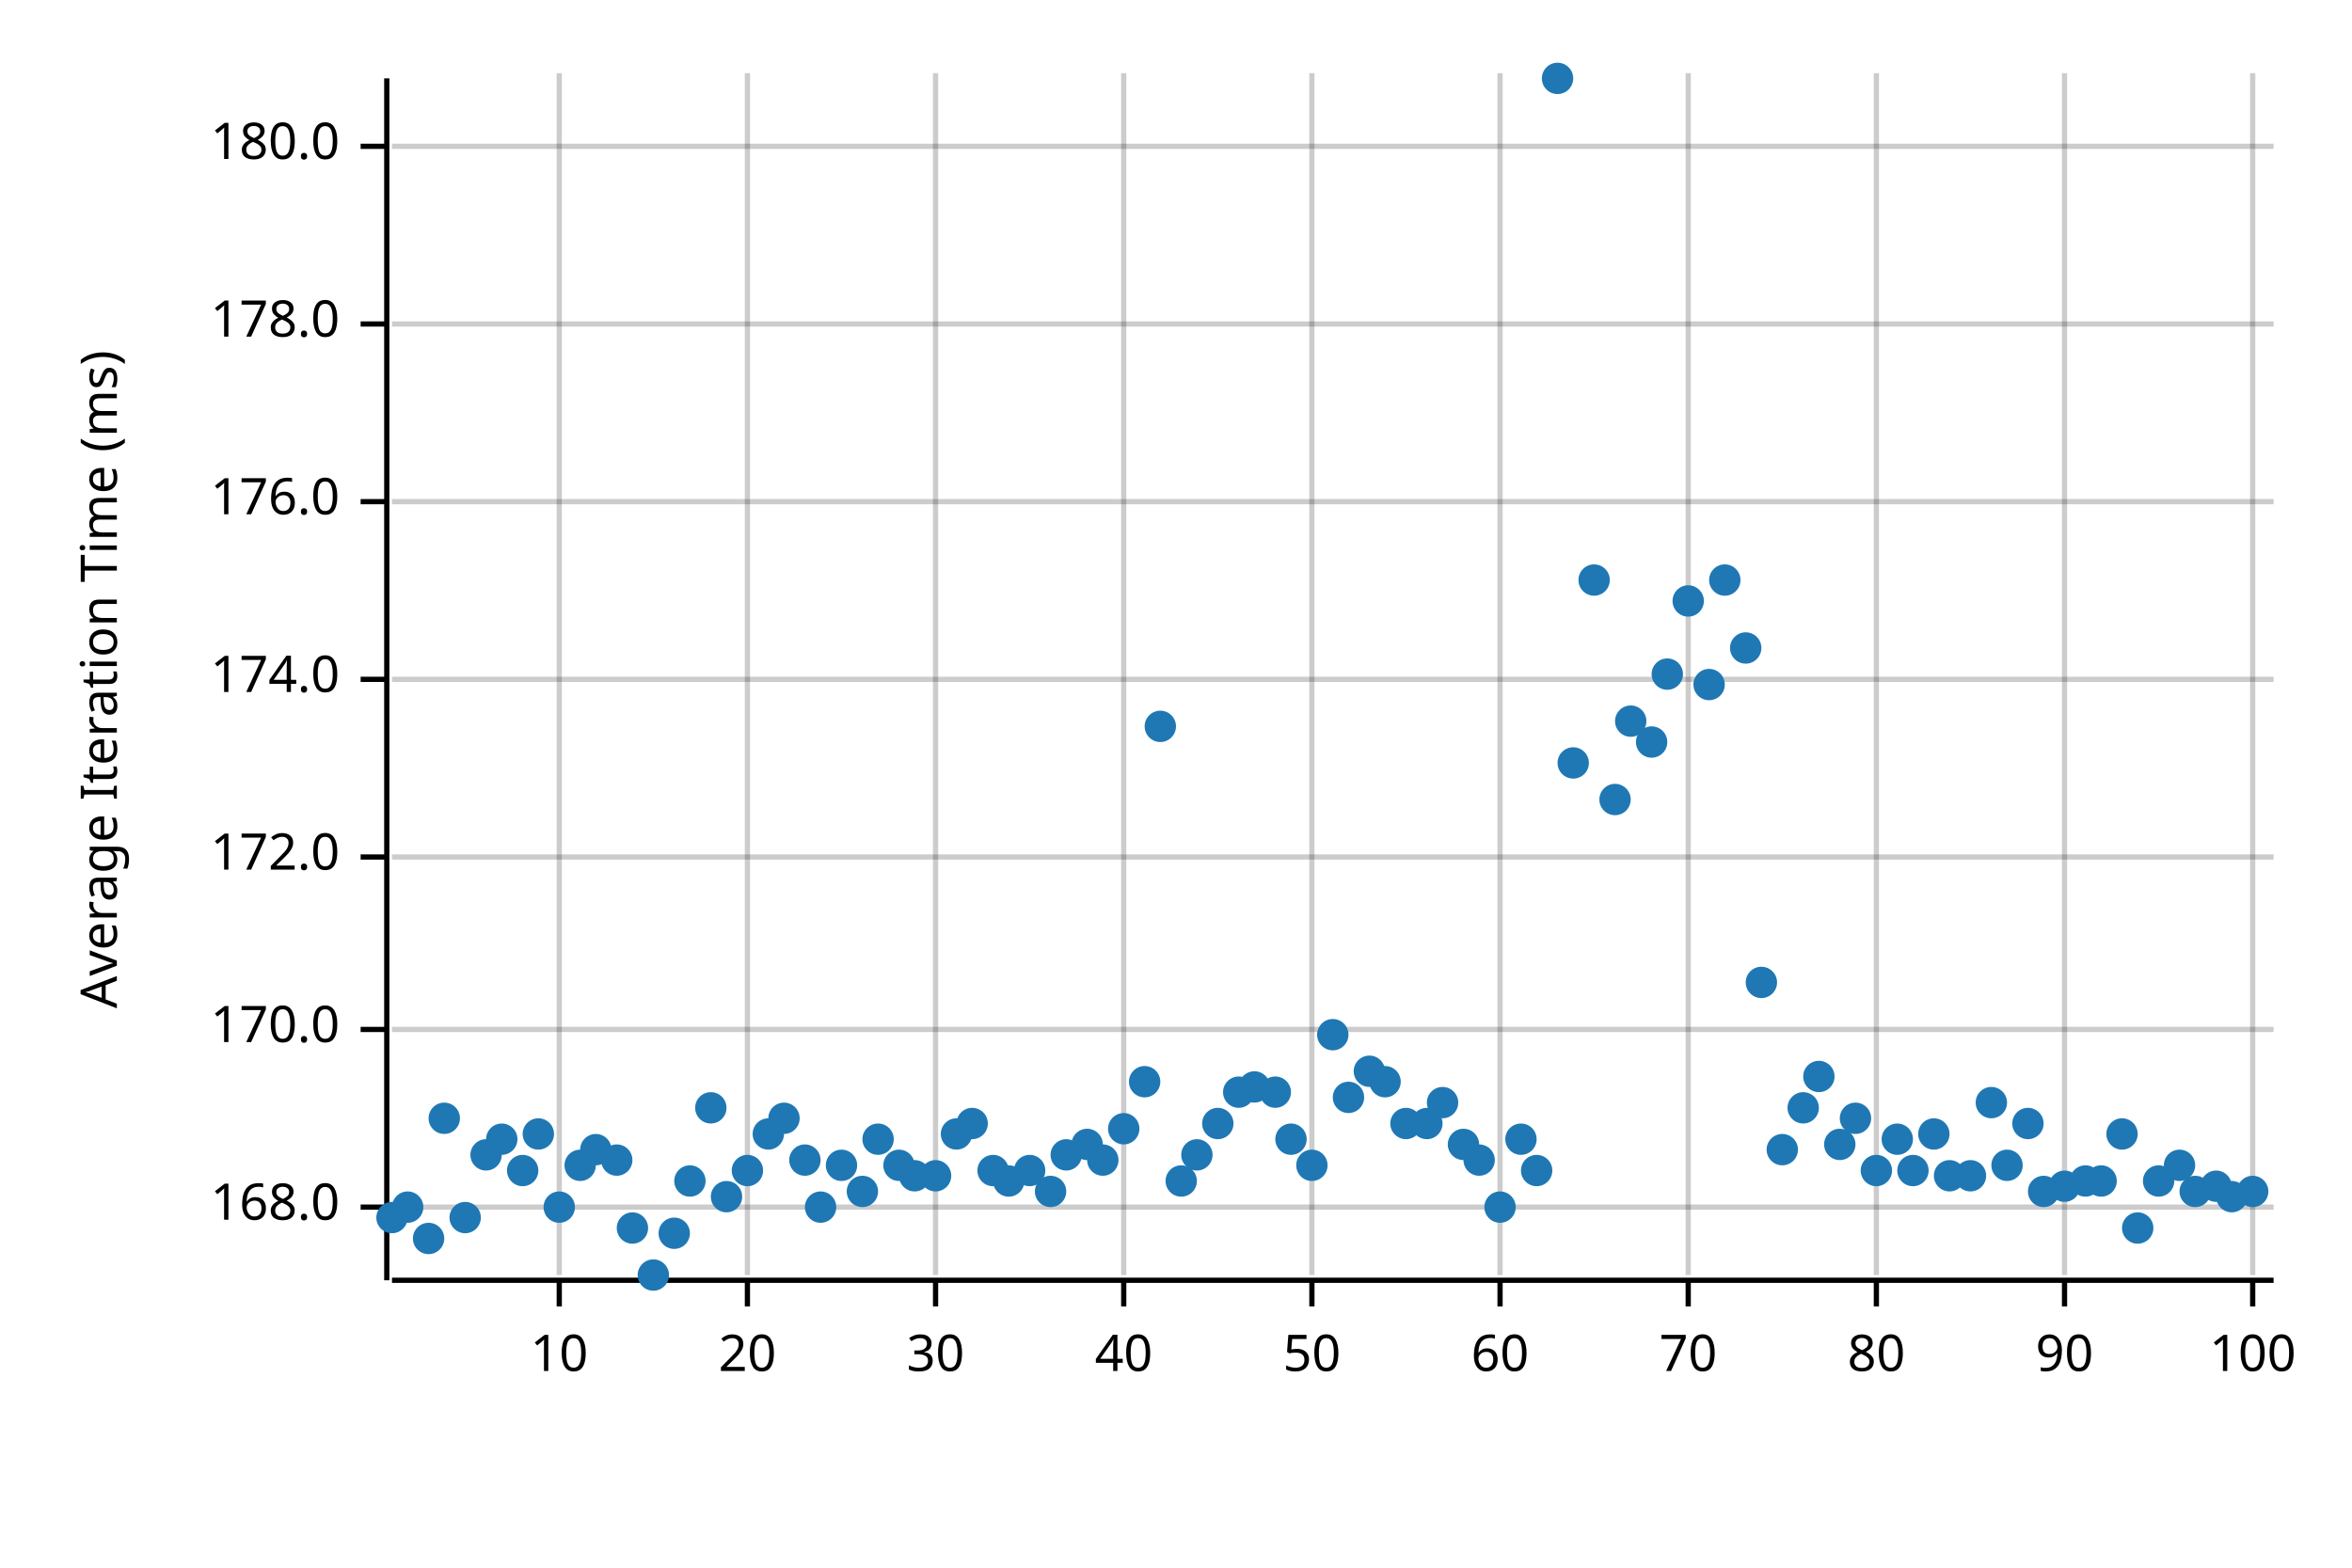
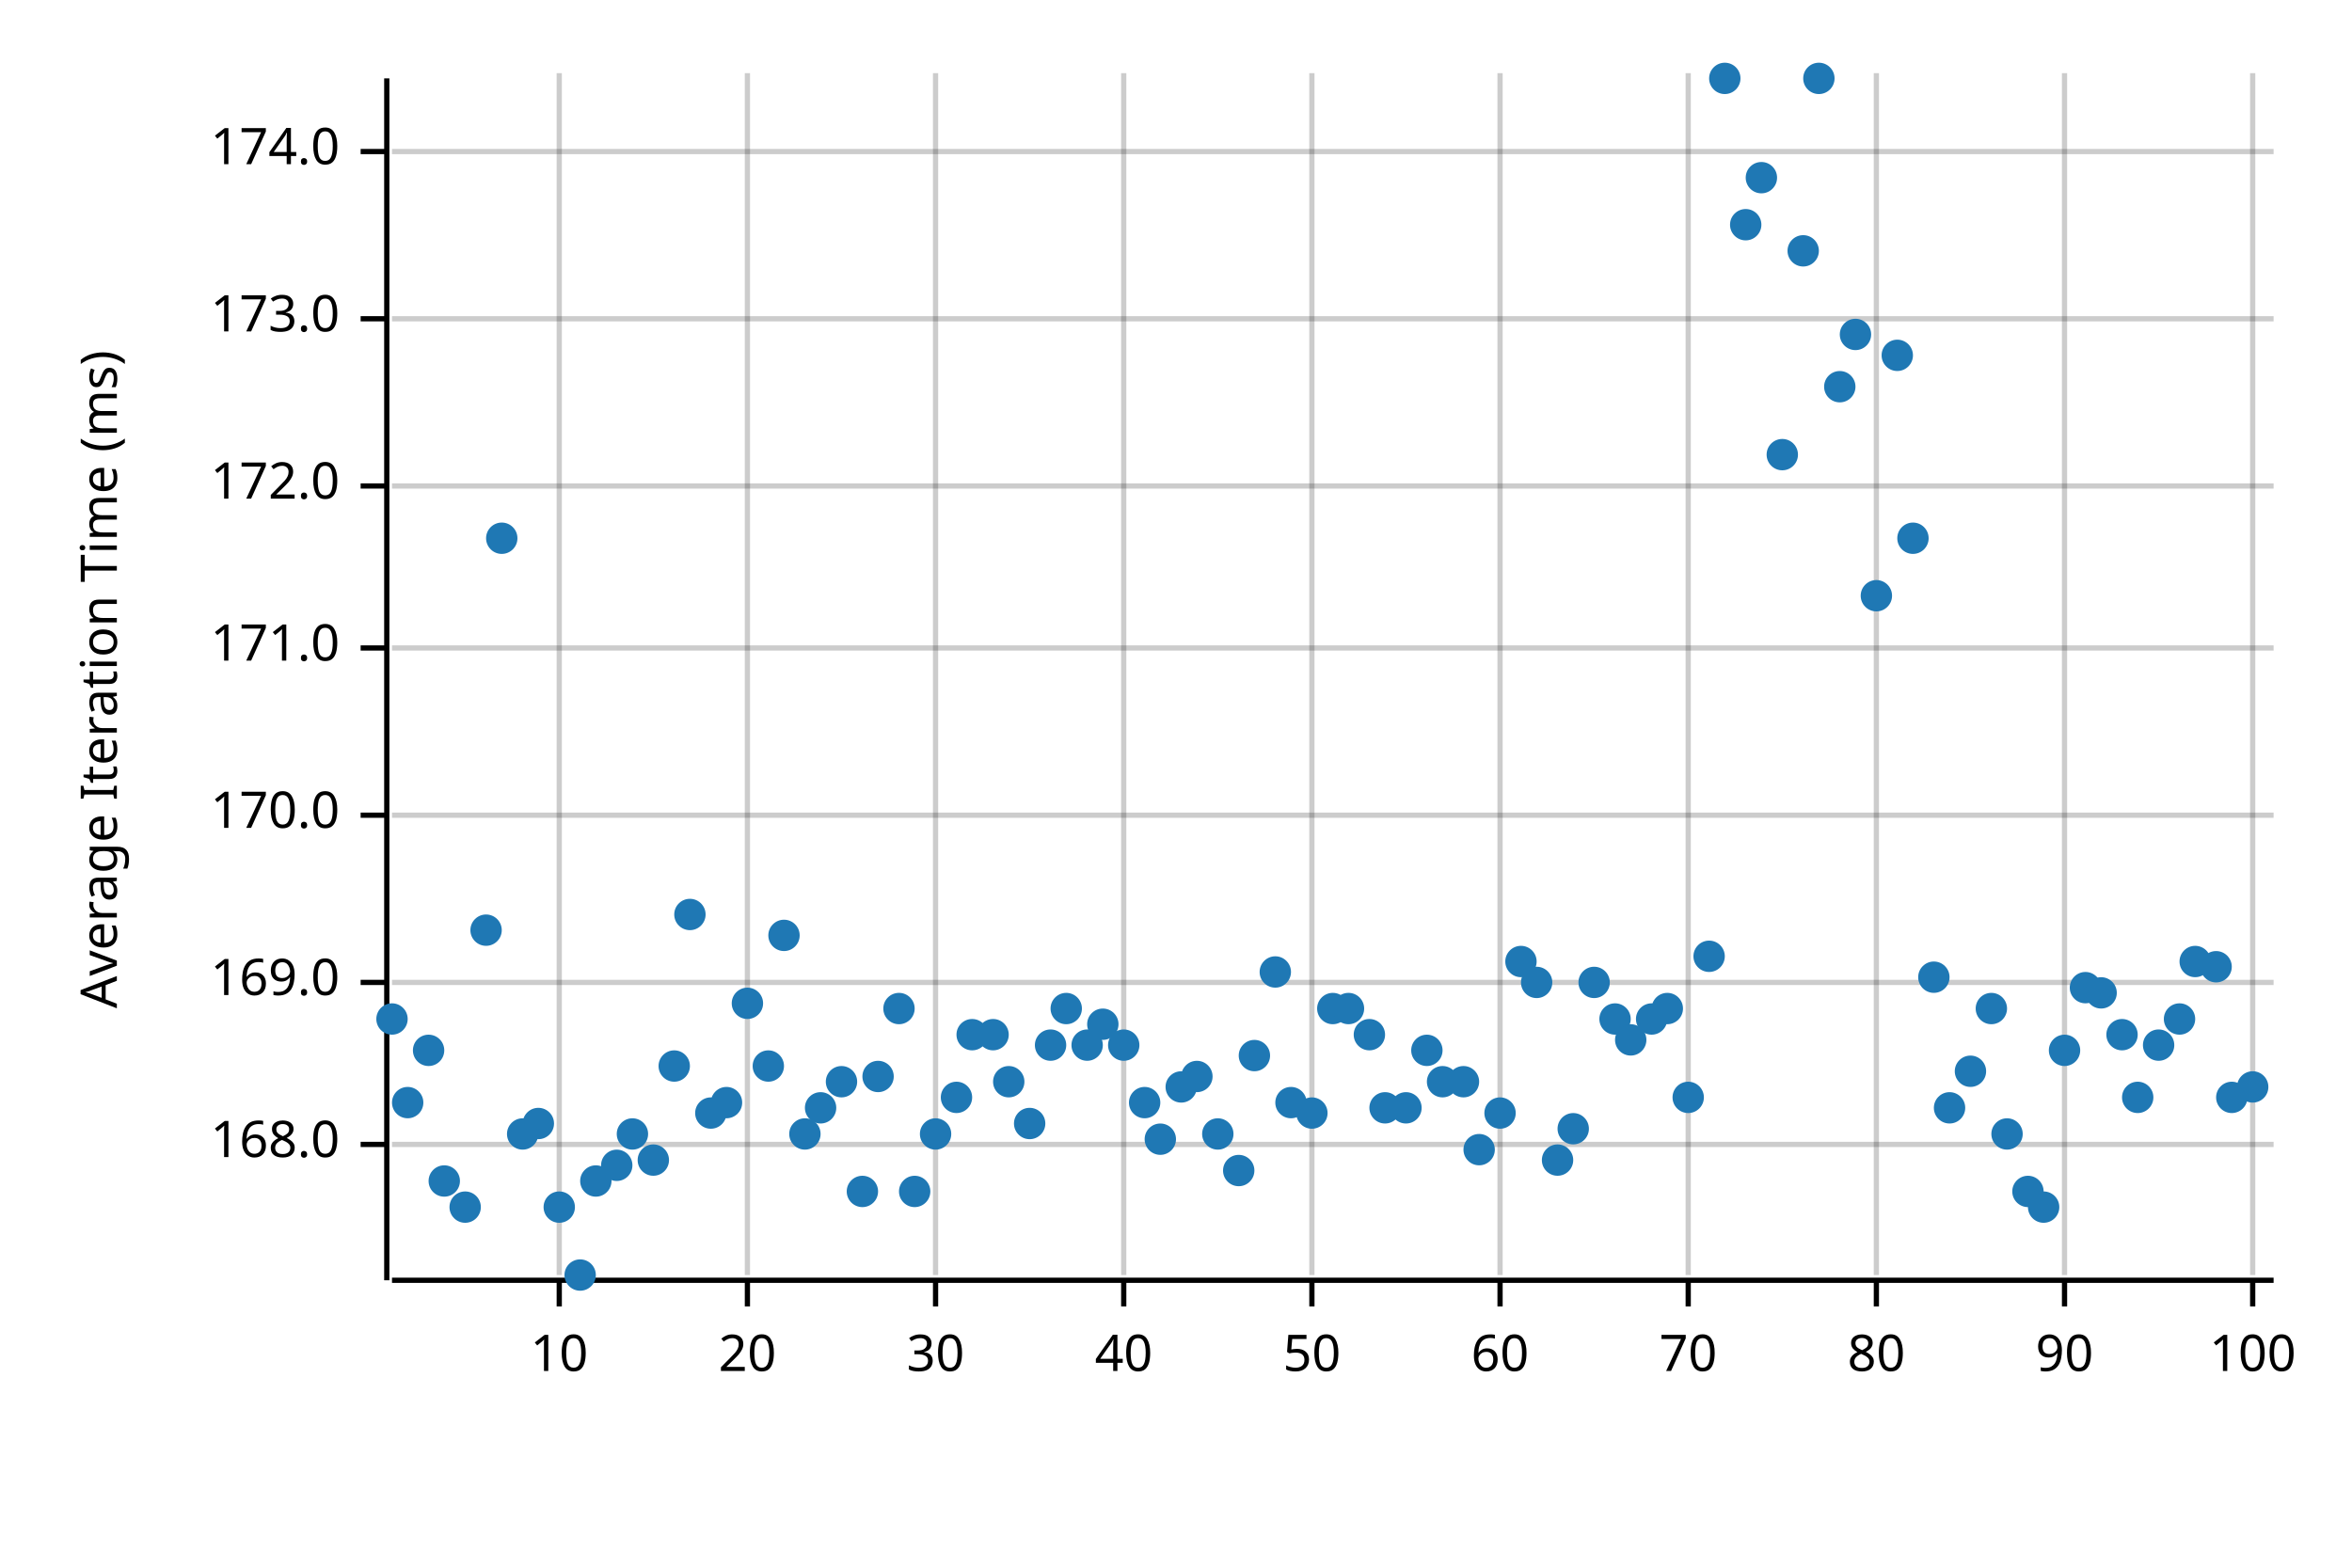
<svg xmlns="http://www.w3.org/2000/svg" width="450" height="300" viewBox="0 0 450 300">
  <text x="15" y="130" dy="0.76em" text-anchor="middle" font-family="sans-serif" font-size="9.677" opacity="1" fill="#000000" transform="rotate(270, 15, 130)">
Average Iteration Time (ms)
</text>
  <line opacity="0.2" stroke="#000000" stroke-width="1" x1="107" y1="244" x2="107" y2="14" />
  <line opacity="0.2" stroke="#000000" stroke-width="1" x1="143" y1="244" x2="143" y2="14" />
  <line opacity="0.2" stroke="#000000" stroke-width="1" x1="179" y1="244" x2="179" y2="14" />
  <line opacity="0.2" stroke="#000000" stroke-width="1" x1="215" y1="244" x2="215" y2="14" />
  <line opacity="0.2" stroke="#000000" stroke-width="1" x1="251" y1="244" x2="251" y2="14" />
  <line opacity="0.2" stroke="#000000" stroke-width="1" x1="287" y1="244" x2="287" y2="14" />
  <line opacity="0.2" stroke="#000000" stroke-width="1" x1="323" y1="244" x2="323" y2="14" />
  <line opacity="0.2" stroke="#000000" stroke-width="1" x1="359" y1="244" x2="359" y2="14" />
  <line opacity="0.2" stroke="#000000" stroke-width="1" x1="395" y1="244" x2="395" y2="14" />
  <line opacity="0.2" stroke="#000000" stroke-width="1" x1="431" y1="244" x2="431" y2="14" />
-   <line opacity="0.2" stroke="#000000" stroke-width="1" x1="75" y1="231" x2="435" y2="231" />
-   <line opacity="0.2" stroke="#000000" stroke-width="1" x1="75" y1="197" x2="435" y2="197" />
-   <line opacity="0.2" stroke="#000000" stroke-width="1" x1="75" y1="164" x2="435" y2="164" />
-   <line opacity="0.2" stroke="#000000" stroke-width="1" x1="75" y1="130" x2="435" y2="130" />
-   <line opacity="0.2" stroke="#000000" stroke-width="1" x1="75" y1="96" x2="435" y2="96" />
-   <line opacity="0.2" stroke="#000000" stroke-width="1" x1="75" y1="62" x2="435" y2="62" />
-   <line opacity="0.2" stroke="#000000" stroke-width="1" x1="75" y1="28" x2="435" y2="28" />
+   <line opacity="0.2" stroke="#000000" stroke-width="1" x1="75" y1="219" x2="435" y2="219" />
+   <line opacity="0.2" stroke="#000000" stroke-width="1" x1="75" y1="188" x2="435" y2="188" />
+   <line opacity="0.2" stroke="#000000" stroke-width="1" x1="75" y1="156" x2="435" y2="156" />
+   <line opacity="0.2" stroke="#000000" stroke-width="1" x1="75" y1="124" x2="435" y2="124" />
+   <line opacity="0.2" stroke="#000000" stroke-width="1" x1="75" y1="93" x2="435" y2="93" />
+   <line opacity="0.2" stroke="#000000" stroke-width="1" x1="75" y1="61" x2="435" y2="61" />
+   <line opacity="0.2" stroke="#000000" stroke-width="1" x1="75" y1="29" x2="435" y2="29" />
  <polyline fill="none" opacity="1" stroke="#000000" stroke-width="1" points="74,15 74,245 " />
-   <text x="65" y="231" dy="0.5ex" text-anchor="end" font-family="sans-serif" font-size="9.677" opacity="1" fill="#000000">
+   <text x="65" y="219" dy="0.5ex" text-anchor="end" font-family="sans-serif" font-size="9.677" opacity="1" fill="#000000">
168.0
</text>
-   <polyline fill="none" opacity="1" stroke="#000000" stroke-width="1" points="69,231 74,231 " />
-   <text x="65" y="197" dy="0.5ex" text-anchor="end" font-family="sans-serif" font-size="9.677" opacity="1" fill="#000000">
+   <polyline fill="none" opacity="1" stroke="#000000" stroke-width="1" points="69,219 74,219 " />
+   <text x="65" y="188" dy="0.5ex" text-anchor="end" font-family="sans-serif" font-size="9.677" opacity="1" fill="#000000">
+ 169.0
+ </text>
+   <polyline fill="none" opacity="1" stroke="#000000" stroke-width="1" points="69,188 74,188 " />
+   <text x="65" y="156" dy="0.5ex" text-anchor="end" font-family="sans-serif" font-size="9.677" opacity="1" fill="#000000">
170.0
</text>
-   <polyline fill="none" opacity="1" stroke="#000000" stroke-width="1" points="69,197 74,197 " />
-   <text x="65" y="164" dy="0.5ex" text-anchor="end" font-family="sans-serif" font-size="9.677" opacity="1" fill="#000000">
+   <polyline fill="none" opacity="1" stroke="#000000" stroke-width="1" points="69,156 74,156 " />
+   <text x="65" y="124" dy="0.5ex" text-anchor="end" font-family="sans-serif" font-size="9.677" opacity="1" fill="#000000">
+ 171.0
+ </text>
+   <polyline fill="none" opacity="1" stroke="#000000" stroke-width="1" points="69,124 74,124 " />
+   <text x="65" y="93" dy="0.5ex" text-anchor="end" font-family="sans-serif" font-size="9.677" opacity="1" fill="#000000">
172.0
</text>
-   <polyline fill="none" opacity="1" stroke="#000000" stroke-width="1" points="69,164 74,164 " />
-   <text x="65" y="130" dy="0.5ex" text-anchor="end" font-family="sans-serif" font-size="9.677" opacity="1" fill="#000000">
+   <polyline fill="none" opacity="1" stroke="#000000" stroke-width="1" points="69,93 74,93 " />
+   <text x="65" y="61" dy="0.5ex" text-anchor="end" font-family="sans-serif" font-size="9.677" opacity="1" fill="#000000">
+ 173.0
+ </text>
+   <polyline fill="none" opacity="1" stroke="#000000" stroke-width="1" points="69,61 74,61 " />
+   <text x="65" y="29" dy="0.5ex" text-anchor="end" font-family="sans-serif" font-size="9.677" opacity="1" fill="#000000">
174.0
</text>
-   <polyline fill="none" opacity="1" stroke="#000000" stroke-width="1" points="69,130 74,130 " />
-   <text x="65" y="96" dy="0.5ex" text-anchor="end" font-family="sans-serif" font-size="9.677" opacity="1" fill="#000000">
- 176.0
- </text>
-   <polyline fill="none" opacity="1" stroke="#000000" stroke-width="1" points="69,96 74,96 " />
-   <text x="65" y="62" dy="0.5ex" text-anchor="end" font-family="sans-serif" font-size="9.677" opacity="1" fill="#000000">
- 178.0
- </text>
-   <polyline fill="none" opacity="1" stroke="#000000" stroke-width="1" points="69,62 74,62 " />
-   <text x="65" y="28" dy="0.5ex" text-anchor="end" font-family="sans-serif" font-size="9.677" opacity="1" fill="#000000">
- 180.0
- </text>
-   <polyline fill="none" opacity="1" stroke="#000000" stroke-width="1" points="69,28 74,28 " />
+   <polyline fill="none" opacity="1" stroke="#000000" stroke-width="1" points="69,29 74,29 " />
  <polyline fill="none" opacity="1" stroke="#000000" stroke-width="1" points="75,245 435,245 " />
  <text x="107" y="255" dy="0.76em" text-anchor="middle" font-family="sans-serif" font-size="9.677" opacity="1" fill="#000000">
10
</text>
  <polyline fill="none" opacity="1" stroke="#000000" stroke-width="1" points="107,245 107,250 " />
  <text x="143" y="255" dy="0.76em" text-anchor="middle" font-family="sans-serif" font-size="9.677" opacity="1" fill="#000000">
20
</text>
  <polyline fill="none" opacity="1" stroke="#000000" stroke-width="1" points="143,245 143,250 " />
  <text x="179" y="255" dy="0.76em" text-anchor="middle" font-family="sans-serif" font-size="9.677" opacity="1" fill="#000000">
30
</text>
  <polyline fill="none" opacity="1" stroke="#000000" stroke-width="1" points="179,245 179,250 " />
  <text x="215" y="255" dy="0.76em" text-anchor="middle" font-family="sans-serif" font-size="9.677" opacity="1" fill="#000000">
40
</text>
  <polyline fill="none" opacity="1" stroke="#000000" stroke-width="1" points="215,245 215,250 " />
  <text x="251" y="255" dy="0.76em" text-anchor="middle" font-family="sans-serif" font-size="9.677" opacity="1" fill="#000000">
50
</text>
  <polyline fill="none" opacity="1" stroke="#000000" stroke-width="1" points="251,245 251,250 " />
  <text x="287" y="255" dy="0.76em" text-anchor="middle" font-family="sans-serif" font-size="9.677" opacity="1" fill="#000000">
60
</text>
  <polyline fill="none" opacity="1" stroke="#000000" stroke-width="1" points="287,245 287,250 " />
  <text x="323" y="255" dy="0.76em" text-anchor="middle" font-family="sans-serif" font-size="9.677" opacity="1" fill="#000000">
70
</text>
  <polyline fill="none" opacity="1" stroke="#000000" stroke-width="1" points="323,245 323,250 " />
  <text x="359" y="255" dy="0.76em" text-anchor="middle" font-family="sans-serif" font-size="9.677" opacity="1" fill="#000000">
80
</text>
  <polyline fill="none" opacity="1" stroke="#000000" stroke-width="1" points="359,245 359,250 " />
  <text x="395" y="255" dy="0.76em" text-anchor="middle" font-family="sans-serif" font-size="9.677" opacity="1" fill="#000000">
90
</text>
  <polyline fill="none" opacity="1" stroke="#000000" stroke-width="1" points="395,245 395,250 " />
  <text x="431" y="255" dy="0.76em" text-anchor="middle" font-family="sans-serif" font-size="9.677" opacity="1" fill="#000000">
100
</text>
  <polyline fill="none" opacity="1" stroke="#000000" stroke-width="1" points="431,245 431,250 " />
-   <circle cx="75" cy="233" r="3" opacity="1" fill="#1F78B4" stroke="none" stroke-width="1" />
-   <circle cx="78" cy="231" r="3" opacity="1" fill="#1F78B4" stroke="none" stroke-width="1" />
-   <circle cx="82" cy="237" r="3" opacity="1" fill="#1F78B4" stroke="none" stroke-width="1" />
-   <circle cx="85" cy="214" r="3" opacity="1" fill="#1F78B4" stroke="none" stroke-width="1" />
-   <circle cx="89" cy="233" r="3" opacity="1" fill="#1F78B4" stroke="none" stroke-width="1" />
-   <circle cx="93" cy="221" r="3" opacity="1" fill="#1F78B4" stroke="none" stroke-width="1" />
-   <circle cx="96" cy="218" r="3" opacity="1" fill="#1F78B4" stroke="none" stroke-width="1" />
-   <circle cx="100" cy="224" r="3" opacity="1" fill="#1F78B4" stroke="none" stroke-width="1" />
-   <circle cx="103" cy="217" r="3" opacity="1" fill="#1F78B4" stroke="none" stroke-width="1" />
+   <circle cx="75" cy="195" r="3" opacity="1" fill="#1F78B4" stroke="none" stroke-width="1" />
+   <circle cx="78" cy="211" r="3" opacity="1" fill="#1F78B4" stroke="none" stroke-width="1" />
+   <circle cx="82" cy="201" r="3" opacity="1" fill="#1F78B4" stroke="none" stroke-width="1" />
+   <circle cx="85" cy="226" r="3" opacity="1" fill="#1F78B4" stroke="none" stroke-width="1" />
+   <circle cx="89" cy="231" r="3" opacity="1" fill="#1F78B4" stroke="none" stroke-width="1" />
+   <circle cx="93" cy="178" r="3" opacity="1" fill="#1F78B4" stroke="none" stroke-width="1" />
+   <circle cx="96" cy="103" r="3" opacity="1" fill="#1F78B4" stroke="none" stroke-width="1" />
+   <circle cx="100" cy="217" r="3" opacity="1" fill="#1F78B4" stroke="none" stroke-width="1" />
+   <circle cx="103" cy="215" r="3" opacity="1" fill="#1F78B4" stroke="none" stroke-width="1" />
  <circle cx="107" cy="231" r="3" opacity="1" fill="#1F78B4" stroke="none" stroke-width="1" />
-   <circle cx="111" cy="223" r="3" opacity="1" fill="#1F78B4" stroke="none" stroke-width="1" />
-   <circle cx="114" cy="220" r="3" opacity="1" fill="#1F78B4" stroke="none" stroke-width="1" />
-   <circle cx="118" cy="222" r="3" opacity="1" fill="#1F78B4" stroke="none" stroke-width="1" />
-   <circle cx="121" cy="235" r="3" opacity="1" fill="#1F78B4" stroke="none" stroke-width="1" />
-   <circle cx="125" cy="244" r="3" opacity="1" fill="#1F78B4" stroke="none" stroke-width="1" />
-   <circle cx="129" cy="236" r="3" opacity="1" fill="#1F78B4" stroke="none" stroke-width="1" />
-   <circle cx="132" cy="226" r="3" opacity="1" fill="#1F78B4" stroke="none" stroke-width="1" />
-   <circle cx="136" cy="212" r="3" opacity="1" fill="#1F78B4" stroke="none" stroke-width="1" />
-   <circle cx="139" cy="229" r="3" opacity="1" fill="#1F78B4" stroke="none" stroke-width="1" />
-   <circle cx="143" cy="224" r="3" opacity="1" fill="#1F78B4" stroke="none" stroke-width="1" />
-   <circle cx="147" cy="217" r="3" opacity="1" fill="#1F78B4" stroke="none" stroke-width="1" />
-   <circle cx="150" cy="214" r="3" opacity="1" fill="#1F78B4" stroke="none" stroke-width="1" />
-   <circle cx="154" cy="222" r="3" opacity="1" fill="#1F78B4" stroke="none" stroke-width="1" />
-   <circle cx="157" cy="231" r="3" opacity="1" fill="#1F78B4" stroke="none" stroke-width="1" />
-   <circle cx="161" cy="223" r="3" opacity="1" fill="#1F78B4" stroke="none" stroke-width="1" />
+   <circle cx="111" cy="244" r="3" opacity="1" fill="#1F78B4" stroke="none" stroke-width="1" />
+   <circle cx="114" cy="226" r="3" opacity="1" fill="#1F78B4" stroke="none" stroke-width="1" />
+   <circle cx="118" cy="223" r="3" opacity="1" fill="#1F78B4" stroke="none" stroke-width="1" />
+   <circle cx="121" cy="217" r="3" opacity="1" fill="#1F78B4" stroke="none" stroke-width="1" />
+   <circle cx="125" cy="222" r="3" opacity="1" fill="#1F78B4" stroke="none" stroke-width="1" />
+   <circle cx="129" cy="204" r="3" opacity="1" fill="#1F78B4" stroke="none" stroke-width="1" />
+   <circle cx="132" cy="175" r="3" opacity="1" fill="#1F78B4" stroke="none" stroke-width="1" />
+   <circle cx="136" cy="213" r="3" opacity="1" fill="#1F78B4" stroke="none" stroke-width="1" />
+   <circle cx="139" cy="211" r="3" opacity="1" fill="#1F78B4" stroke="none" stroke-width="1" />
+   <circle cx="143" cy="192" r="3" opacity="1" fill="#1F78B4" stroke="none" stroke-width="1" />
+   <circle cx="147" cy="204" r="3" opacity="1" fill="#1F78B4" stroke="none" stroke-width="1" />
+   <circle cx="150" cy="179" r="3" opacity="1" fill="#1F78B4" stroke="none" stroke-width="1" />
+   <circle cx="154" cy="217" r="3" opacity="1" fill="#1F78B4" stroke="none" stroke-width="1" />
+   <circle cx="157" cy="212" r="3" opacity="1" fill="#1F78B4" stroke="none" stroke-width="1" />
+   <circle cx="161" cy="207" r="3" opacity="1" fill="#1F78B4" stroke="none" stroke-width="1" />
  <circle cx="165" cy="228" r="3" opacity="1" fill="#1F78B4" stroke="none" stroke-width="1" />
-   <circle cx="168" cy="218" r="3" opacity="1" fill="#1F78B4" stroke="none" stroke-width="1" />
-   <circle cx="172" cy="223" r="3" opacity="1" fill="#1F78B4" stroke="none" stroke-width="1" />
-   <circle cx="175" cy="225" r="3" opacity="1" fill="#1F78B4" stroke="none" stroke-width="1" />
-   <circle cx="179" cy="225" r="3" opacity="1" fill="#1F78B4" stroke="none" stroke-width="1" />
-   <circle cx="183" cy="217" r="3" opacity="1" fill="#1F78B4" stroke="none" stroke-width="1" />
-   <circle cx="186" cy="215" r="3" opacity="1" fill="#1F78B4" stroke="none" stroke-width="1" />
-   <circle cx="190" cy="224" r="3" opacity="1" fill="#1F78B4" stroke="none" stroke-width="1" />
-   <circle cx="193" cy="226" r="3" opacity="1" fill="#1F78B4" stroke="none" stroke-width="1" />
-   <circle cx="197" cy="224" r="3" opacity="1" fill="#1F78B4" stroke="none" stroke-width="1" />
-   <circle cx="201" cy="228" r="3" opacity="1" fill="#1F78B4" stroke="none" stroke-width="1" />
-   <circle cx="204" cy="221" r="3" opacity="1" fill="#1F78B4" stroke="none" stroke-width="1" />
-   <circle cx="208" cy="219" r="3" opacity="1" fill="#1F78B4" stroke="none" stroke-width="1" />
-   <circle cx="211" cy="222" r="3" opacity="1" fill="#1F78B4" stroke="none" stroke-width="1" />
-   <circle cx="215" cy="216" r="3" opacity="1" fill="#1F78B4" stroke="none" stroke-width="1" />
-   <circle cx="219" cy="207" r="3" opacity="1" fill="#1F78B4" stroke="none" stroke-width="1" />
-   <circle cx="222" cy="139" r="3" opacity="1" fill="#1F78B4" stroke="none" stroke-width="1" />
-   <circle cx="226" cy="226" r="3" opacity="1" fill="#1F78B4" stroke="none" stroke-width="1" />
-   <circle cx="229" cy="221" r="3" opacity="1" fill="#1F78B4" stroke="none" stroke-width="1" />
-   <circle cx="233" cy="215" r="3" opacity="1" fill="#1F78B4" stroke="none" stroke-width="1" />
-   <circle cx="237" cy="209" r="3" opacity="1" fill="#1F78B4" stroke="none" stroke-width="1" />
-   <circle cx="240" cy="208" r="3" opacity="1" fill="#1F78B4" stroke="none" stroke-width="1" />
-   <circle cx="244" cy="209" r="3" opacity="1" fill="#1F78B4" stroke="none" stroke-width="1" />
-   <circle cx="247" cy="218" r="3" opacity="1" fill="#1F78B4" stroke="none" stroke-width="1" />
-   <circle cx="251" cy="223" r="3" opacity="1" fill="#1F78B4" stroke="none" stroke-width="1" />
-   <circle cx="255" cy="198" r="3" opacity="1" fill="#1F78B4" stroke="none" stroke-width="1" />
-   <circle cx="258" cy="210" r="3" opacity="1" fill="#1F78B4" stroke="none" stroke-width="1" />
-   <circle cx="262" cy="205" r="3" opacity="1" fill="#1F78B4" stroke="none" stroke-width="1" />
-   <circle cx="265" cy="207" r="3" opacity="1" fill="#1F78B4" stroke="none" stroke-width="1" />
-   <circle cx="269" cy="215" r="3" opacity="1" fill="#1F78B4" stroke="none" stroke-width="1" />
-   <circle cx="273" cy="215" r="3" opacity="1" fill="#1F78B4" stroke="none" stroke-width="1" />
-   <circle cx="276" cy="211" r="3" opacity="1" fill="#1F78B4" stroke="none" stroke-width="1" />
-   <circle cx="280" cy="219" r="3" opacity="1" fill="#1F78B4" stroke="none" stroke-width="1" />
-   <circle cx="283" cy="222" r="3" opacity="1" fill="#1F78B4" stroke="none" stroke-width="1" />
-   <circle cx="287" cy="231" r="3" opacity="1" fill="#1F78B4" stroke="none" stroke-width="1" />
-   <circle cx="291" cy="218" r="3" opacity="1" fill="#1F78B4" stroke="none" stroke-width="1" />
-   <circle cx="294" cy="224" r="3" opacity="1" fill="#1F78B4" stroke="none" stroke-width="1" />
-   <circle cx="298" cy="15" r="3" opacity="1" fill="#1F78B4" stroke="none" stroke-width="1" />
-   <circle cx="301" cy="146" r="3" opacity="1" fill="#1F78B4" stroke="none" stroke-width="1" />
-   <circle cx="305" cy="111" r="3" opacity="1" fill="#1F78B4" stroke="none" stroke-width="1" />
-   <circle cx="309" cy="153" r="3" opacity="1" fill="#1F78B4" stroke="none" stroke-width="1" />
-   <circle cx="312" cy="138" r="3" opacity="1" fill="#1F78B4" stroke="none" stroke-width="1" />
-   <circle cx="316" cy="142" r="3" opacity="1" fill="#1F78B4" stroke="none" stroke-width="1" />
-   <circle cx="319" cy="129" r="3" opacity="1" fill="#1F78B4" stroke="none" stroke-width="1" />
-   <circle cx="323" cy="115" r="3" opacity="1" fill="#1F78B4" stroke="none" stroke-width="1" />
-   <circle cx="327" cy="131" r="3" opacity="1" fill="#1F78B4" stroke="none" stroke-width="1" />
-   <circle cx="330" cy="111" r="3" opacity="1" fill="#1F78B4" stroke="none" stroke-width="1" />
-   <circle cx="334" cy="124" r="3" opacity="1" fill="#1F78B4" stroke="none" stroke-width="1" />
-   <circle cx="337" cy="188" r="3" opacity="1" fill="#1F78B4" stroke="none" stroke-width="1" />
-   <circle cx="341" cy="220" r="3" opacity="1" fill="#1F78B4" stroke="none" stroke-width="1" />
-   <circle cx="345" cy="212" r="3" opacity="1" fill="#1F78B4" stroke="none" stroke-width="1" />
-   <circle cx="348" cy="206" r="3" opacity="1" fill="#1F78B4" stroke="none" stroke-width="1" />
-   <circle cx="352" cy="219" r="3" opacity="1" fill="#1F78B4" stroke="none" stroke-width="1" />
-   <circle cx="355" cy="214" r="3" opacity="1" fill="#1F78B4" stroke="none" stroke-width="1" />
-   <circle cx="359" cy="224" r="3" opacity="1" fill="#1F78B4" stroke="none" stroke-width="1" />
-   <circle cx="363" cy="218" r="3" opacity="1" fill="#1F78B4" stroke="none" stroke-width="1" />
-   <circle cx="366" cy="224" r="3" opacity="1" fill="#1F78B4" stroke="none" stroke-width="1" />
-   <circle cx="370" cy="217" r="3" opacity="1" fill="#1F78B4" stroke="none" stroke-width="1" />
-   <circle cx="373" cy="225" r="3" opacity="1" fill="#1F78B4" stroke="none" stroke-width="1" />
-   <circle cx="377" cy="225" r="3" opacity="1" fill="#1F78B4" stroke="none" stroke-width="1" />
-   <circle cx="381" cy="211" r="3" opacity="1" fill="#1F78B4" stroke="none" stroke-width="1" />
-   <circle cx="384" cy="223" r="3" opacity="1" fill="#1F78B4" stroke="none" stroke-width="1" />
-   <circle cx="388" cy="215" r="3" opacity="1" fill="#1F78B4" stroke="none" stroke-width="1" />
-   <circle cx="391" cy="228" r="3" opacity="1" fill="#1F78B4" stroke="none" stroke-width="1" />
-   <circle cx="395" cy="227" r="3" opacity="1" fill="#1F78B4" stroke="none" stroke-width="1" />
-   <circle cx="399" cy="226" r="3" opacity="1" fill="#1F78B4" stroke="none" stroke-width="1" />
-   <circle cx="402" cy="226" r="3" opacity="1" fill="#1F78B4" stroke="none" stroke-width="1" />
-   <circle cx="406" cy="217" r="3" opacity="1" fill="#1F78B4" stroke="none" stroke-width="1" />
-   <circle cx="409" cy="235" r="3" opacity="1" fill="#1F78B4" stroke="none" stroke-width="1" />
-   <circle cx="413" cy="226" r="3" opacity="1" fill="#1F78B4" stroke="none" stroke-width="1" />
-   <circle cx="417" cy="223" r="3" opacity="1" fill="#1F78B4" stroke="none" stroke-width="1" />
-   <circle cx="420" cy="228" r="3" opacity="1" fill="#1F78B4" stroke="none" stroke-width="1" />
-   <circle cx="424" cy="227" r="3" opacity="1" fill="#1F78B4" stroke="none" stroke-width="1" />
-   <circle cx="427" cy="229" r="3" opacity="1" fill="#1F78B4" stroke="none" stroke-width="1" />
-   <circle cx="431" cy="228" r="3" opacity="1" fill="#1F78B4" stroke="none" stroke-width="1" />
+   <circle cx="168" cy="206" r="3" opacity="1" fill="#1F78B4" stroke="none" stroke-width="1" />
+   <circle cx="172" cy="193" r="3" opacity="1" fill="#1F78B4" stroke="none" stroke-width="1" />
+   <circle cx="175" cy="228" r="3" opacity="1" fill="#1F78B4" stroke="none" stroke-width="1" />
+   <circle cx="179" cy="217" r="3" opacity="1" fill="#1F78B4" stroke="none" stroke-width="1" />
+   <circle cx="183" cy="210" r="3" opacity="1" fill="#1F78B4" stroke="none" stroke-width="1" />
+   <circle cx="186" cy="198" r="3" opacity="1" fill="#1F78B4" stroke="none" stroke-width="1" />
+   <circle cx="190" cy="198" r="3" opacity="1" fill="#1F78B4" stroke="none" stroke-width="1" />
+   <circle cx="193" cy="207" r="3" opacity="1" fill="#1F78B4" stroke="none" stroke-width="1" />
+   <circle cx="197" cy="215" r="3" opacity="1" fill="#1F78B4" stroke="none" stroke-width="1" />
+   <circle cx="201" cy="200" r="3" opacity="1" fill="#1F78B4" stroke="none" stroke-width="1" />
+   <circle cx="204" cy="193" r="3" opacity="1" fill="#1F78B4" stroke="none" stroke-width="1" />
+   <circle cx="208" cy="200" r="3" opacity="1" fill="#1F78B4" stroke="none" stroke-width="1" />
+   <circle cx="211" cy="196" r="3" opacity="1" fill="#1F78B4" stroke="none" stroke-width="1" />
+   <circle cx="215" cy="200" r="3" opacity="1" fill="#1F78B4" stroke="none" stroke-width="1" />
+   <circle cx="219" cy="211" r="3" opacity="1" fill="#1F78B4" stroke="none" stroke-width="1" />
+   <circle cx="222" cy="218" r="3" opacity="1" fill="#1F78B4" stroke="none" stroke-width="1" />
+   <circle cx="226" cy="208" r="3" opacity="1" fill="#1F78B4" stroke="none" stroke-width="1" />
+   <circle cx="229" cy="206" r="3" opacity="1" fill="#1F78B4" stroke="none" stroke-width="1" />
+   <circle cx="233" cy="217" r="3" opacity="1" fill="#1F78B4" stroke="none" stroke-width="1" />
+   <circle cx="237" cy="224" r="3" opacity="1" fill="#1F78B4" stroke="none" stroke-width="1" />
+   <circle cx="240" cy="202" r="3" opacity="1" fill="#1F78B4" stroke="none" stroke-width="1" />
+   <circle cx="244" cy="186" r="3" opacity="1" fill="#1F78B4" stroke="none" stroke-width="1" />
+   <circle cx="247" cy="211" r="3" opacity="1" fill="#1F78B4" stroke="none" stroke-width="1" />
+   <circle cx="251" cy="213" r="3" opacity="1" fill="#1F78B4" stroke="none" stroke-width="1" />
+   <circle cx="255" cy="193" r="3" opacity="1" fill="#1F78B4" stroke="none" stroke-width="1" />
+   <circle cx="258" cy="193" r="3" opacity="1" fill="#1F78B4" stroke="none" stroke-width="1" />
+   <circle cx="262" cy="198" r="3" opacity="1" fill="#1F78B4" stroke="none" stroke-width="1" />
+   <circle cx="265" cy="212" r="3" opacity="1" fill="#1F78B4" stroke="none" stroke-width="1" />
+   <circle cx="269" cy="212" r="3" opacity="1" fill="#1F78B4" stroke="none" stroke-width="1" />
+   <circle cx="273" cy="201" r="3" opacity="1" fill="#1F78B4" stroke="none" stroke-width="1" />
+   <circle cx="276" cy="207" r="3" opacity="1" fill="#1F78B4" stroke="none" stroke-width="1" />
+   <circle cx="280" cy="207" r="3" opacity="1" fill="#1F78B4" stroke="none" stroke-width="1" />
+   <circle cx="283" cy="220" r="3" opacity="1" fill="#1F78B4" stroke="none" stroke-width="1" />
+   <circle cx="287" cy="213" r="3" opacity="1" fill="#1F78B4" stroke="none" stroke-width="1" />
+   <circle cx="291" cy="184" r="3" opacity="1" fill="#1F78B4" stroke="none" stroke-width="1" />
+   <circle cx="294" cy="188" r="3" opacity="1" fill="#1F78B4" stroke="none" stroke-width="1" />
+   <circle cx="298" cy="222" r="3" opacity="1" fill="#1F78B4" stroke="none" stroke-width="1" />
+   <circle cx="301" cy="216" r="3" opacity="1" fill="#1F78B4" stroke="none" stroke-width="1" />
+   <circle cx="305" cy="188" r="3" opacity="1" fill="#1F78B4" stroke="none" stroke-width="1" />
+   <circle cx="309" cy="195" r="3" opacity="1" fill="#1F78B4" stroke="none" stroke-width="1" />
+   <circle cx="312" cy="199" r="3" opacity="1" fill="#1F78B4" stroke="none" stroke-width="1" />
+   <circle cx="316" cy="195" r="3" opacity="1" fill="#1F78B4" stroke="none" stroke-width="1" />
+   <circle cx="319" cy="193" r="3" opacity="1" fill="#1F78B4" stroke="none" stroke-width="1" />
+   <circle cx="323" cy="210" r="3" opacity="1" fill="#1F78B4" stroke="none" stroke-width="1" />
+   <circle cx="327" cy="183" r="3" opacity="1" fill="#1F78B4" stroke="none" stroke-width="1" />
+   <circle cx="330" cy="15" r="3" opacity="1" fill="#1F78B4" stroke="none" stroke-width="1" />
+   <circle cx="334" cy="43" r="3" opacity="1" fill="#1F78B4" stroke="none" stroke-width="1" />
+   <circle cx="337" cy="34" r="3" opacity="1" fill="#1F78B4" stroke="none" stroke-width="1" />
+   <circle cx="341" cy="87" r="3" opacity="1" fill="#1F78B4" stroke="none" stroke-width="1" />
+   <circle cx="345" cy="48" r="3" opacity="1" fill="#1F78B4" stroke="none" stroke-width="1" />
+   <circle cx="348" cy="15" r="3" opacity="1" fill="#1F78B4" stroke="none" stroke-width="1" />
+   <circle cx="352" cy="74" r="3" opacity="1" fill="#1F78B4" stroke="none" stroke-width="1" />
+   <circle cx="355" cy="64" r="3" opacity="1" fill="#1F78B4" stroke="none" stroke-width="1" />
+   <circle cx="359" cy="114" r="3" opacity="1" fill="#1F78B4" stroke="none" stroke-width="1" />
+   <circle cx="363" cy="68" r="3" opacity="1" fill="#1F78B4" stroke="none" stroke-width="1" />
+   <circle cx="366" cy="103" r="3" opacity="1" fill="#1F78B4" stroke="none" stroke-width="1" />
+   <circle cx="370" cy="187" r="3" opacity="1" fill="#1F78B4" stroke="none" stroke-width="1" />
+   <circle cx="373" cy="212" r="3" opacity="1" fill="#1F78B4" stroke="none" stroke-width="1" />
+   <circle cx="377" cy="205" r="3" opacity="1" fill="#1F78B4" stroke="none" stroke-width="1" />
+   <circle cx="381" cy="193" r="3" opacity="1" fill="#1F78B4" stroke="none" stroke-width="1" />
+   <circle cx="384" cy="217" r="3" opacity="1" fill="#1F78B4" stroke="none" stroke-width="1" />
+   <circle cx="388" cy="228" r="3" opacity="1" fill="#1F78B4" stroke="none" stroke-width="1" />
+   <circle cx="391" cy="231" r="3" opacity="1" fill="#1F78B4" stroke="none" stroke-width="1" />
+   <circle cx="395" cy="201" r="3" opacity="1" fill="#1F78B4" stroke="none" stroke-width="1" />
+   <circle cx="399" cy="189" r="3" opacity="1" fill="#1F78B4" stroke="none" stroke-width="1" />
+   <circle cx="402" cy="190" r="3" opacity="1" fill="#1F78B4" stroke="none" stroke-width="1" />
+   <circle cx="406" cy="198" r="3" opacity="1" fill="#1F78B4" stroke="none" stroke-width="1" />
+   <circle cx="409" cy="210" r="3" opacity="1" fill="#1F78B4" stroke="none" stroke-width="1" />
+   <circle cx="413" cy="200" r="3" opacity="1" fill="#1F78B4" stroke="none" stroke-width="1" />
+   <circle cx="417" cy="195" r="3" opacity="1" fill="#1F78B4" stroke="none" stroke-width="1" />
+   <circle cx="420" cy="184" r="3" opacity="1" fill="#1F78B4" stroke="none" stroke-width="1" />
+   <circle cx="424" cy="185" r="3" opacity="1" fill="#1F78B4" stroke="none" stroke-width="1" />
+   <circle cx="427" cy="210" r="3" opacity="1" fill="#1F78B4" stroke="none" stroke-width="1" />
+   <circle cx="431" cy="208" r="3" opacity="1" fill="#1F78B4" stroke="none" stroke-width="1" />
</svg>
